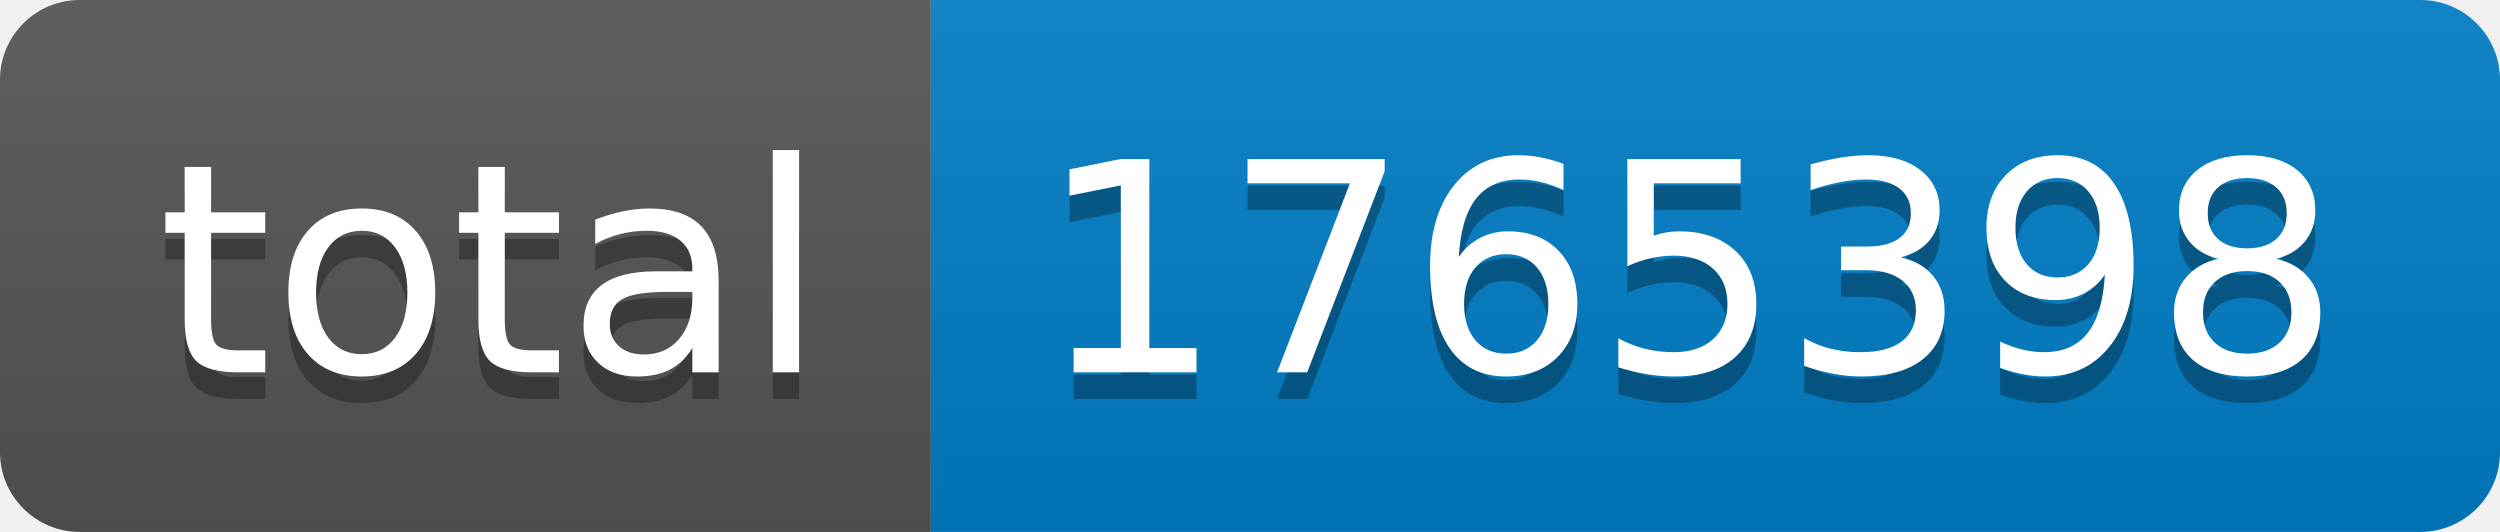
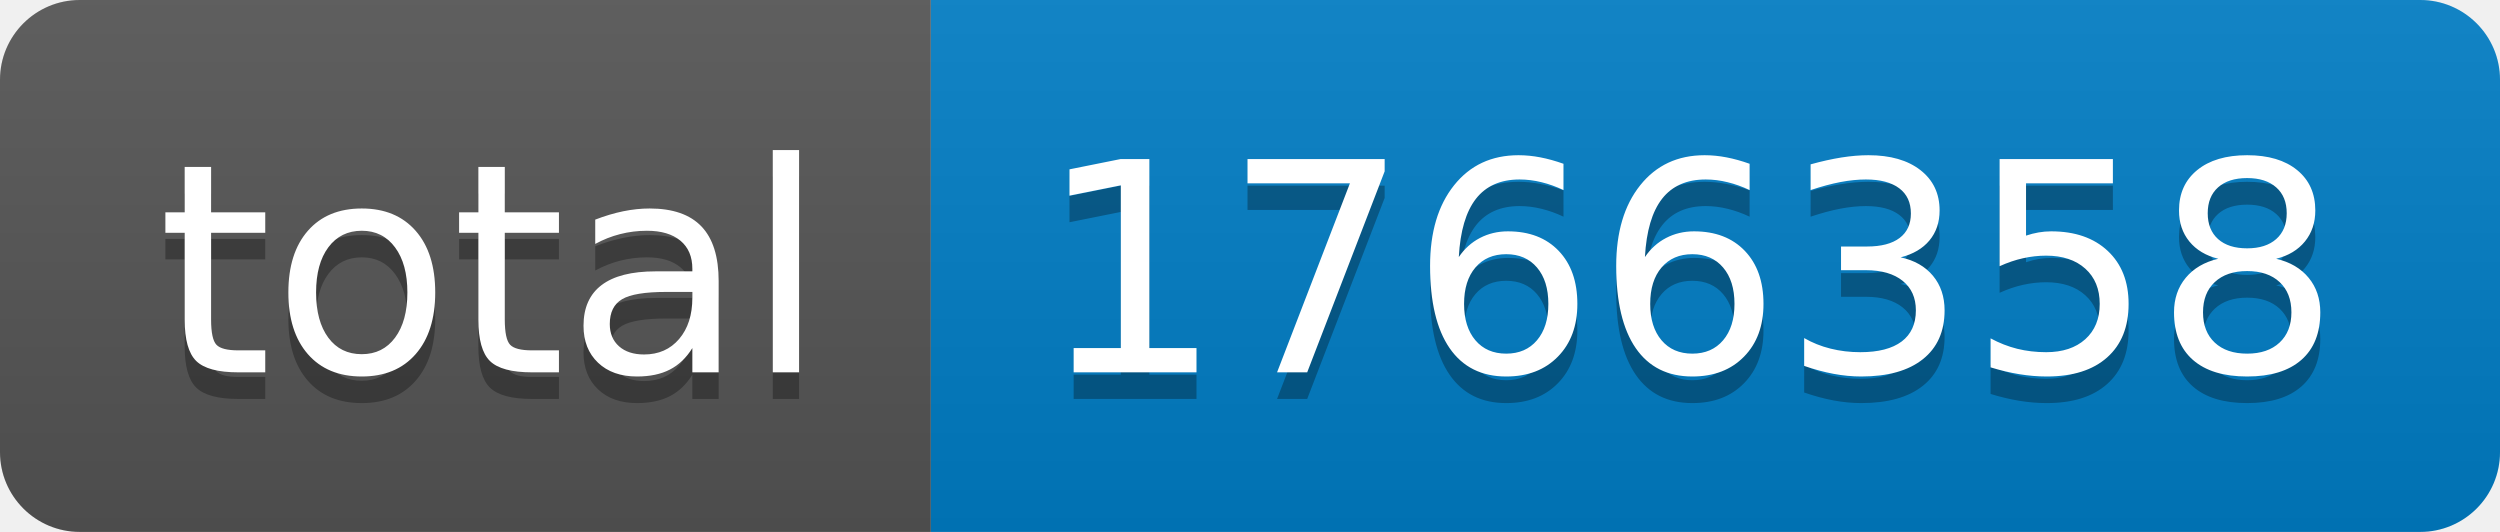
- <svg xmlns="http://www.w3.org/2000/svg" width="94" height="20" role="img" aria-label="total: 1765398">
+ <svg xmlns="http://www.w3.org/2000/svg" width="94" height="20" role="img" aria-label="total: 1766358">
  <linearGradient id="s" x2="0" y2="100%">
    <stop offset="0" stop-color="#bbb" stop-opacity=".1" />
    <stop offset="1" stop-opacity=".1" />
  </linearGradient>
  <clipPath id="r">
    <rect width="94" height="20" rx="3" fill="#fff" />
  </clipPath>
  <g clip-path="url(#r)">
    <rect width="35" height="20" fill="#555" />
    <rect x="35" width="59" height="20" fill="#007ec6" />
    <rect width="94" height="20" fill="url(#s)" />
  </g>
  <g fill="#fff" text-anchor="middle" font-family="Verdana,Geneva,DejaVu Sans,sans-serif" text-rendering="geometricPrecision" font-size="110">
    <text aria-hidden="true" x="185" y="150" fill="#010101" fill-opacity=".3" transform="scale(.1)" textLength="250">total</text>
    <text x="185" y="140" transform="scale(.1)" fill="#fff" textLength="250">total</text>
-     <text aria-hidden="true" x="635" y="150" fill="#010101" fill-opacity=".3" transform="scale(.1)" textLength="490">1765398</text>
-     <text x="635" y="140" transform="scale(.1)" fill="#fff" textLength="490">1765398</text>
+     <text aria-hidden="true" x="635" y="150" fill="#010101" fill-opacity=".3" transform="scale(.1)" textLength="490">1766358</text>
+     <text x="635" y="140" transform="scale(.1)" fill="#fff" textLength="490">1766358</text>
  </g>
</svg>
